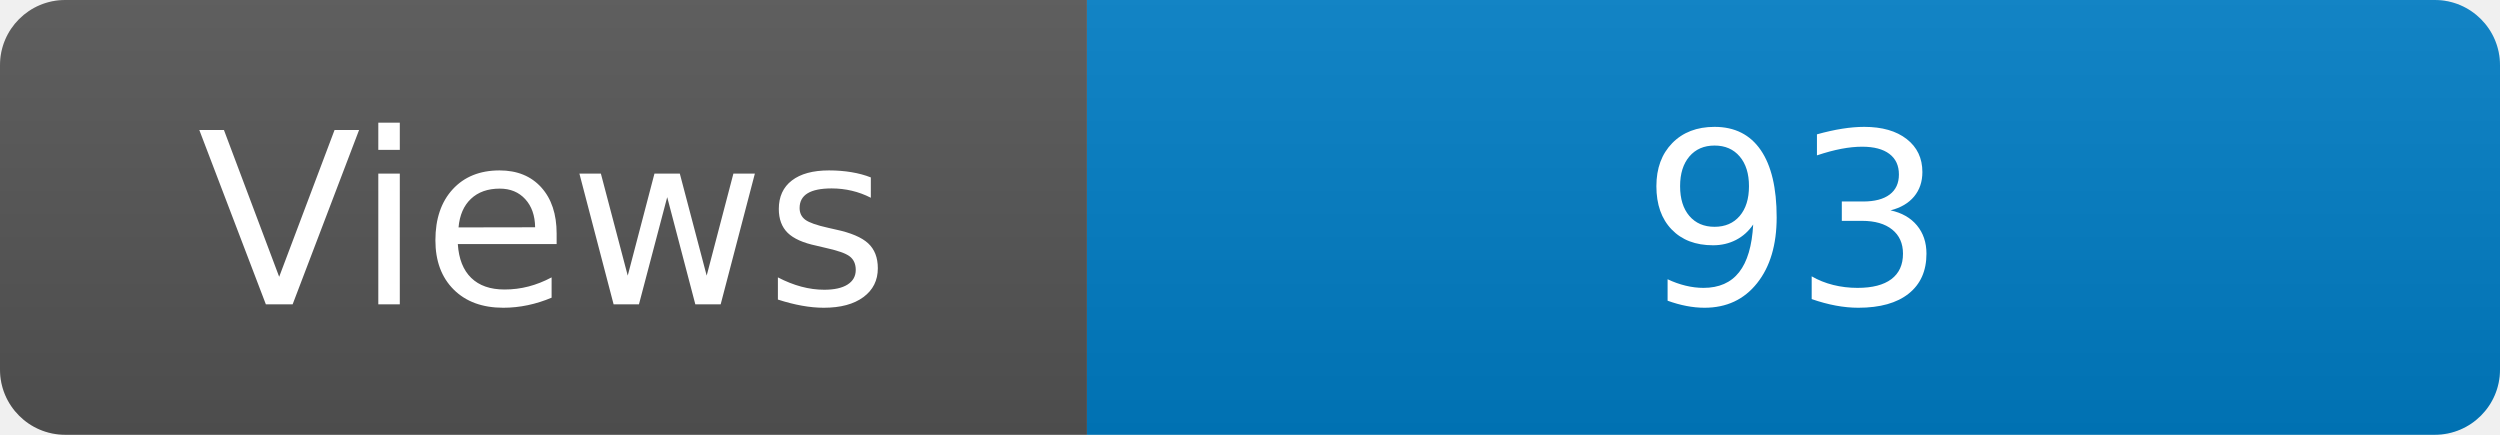
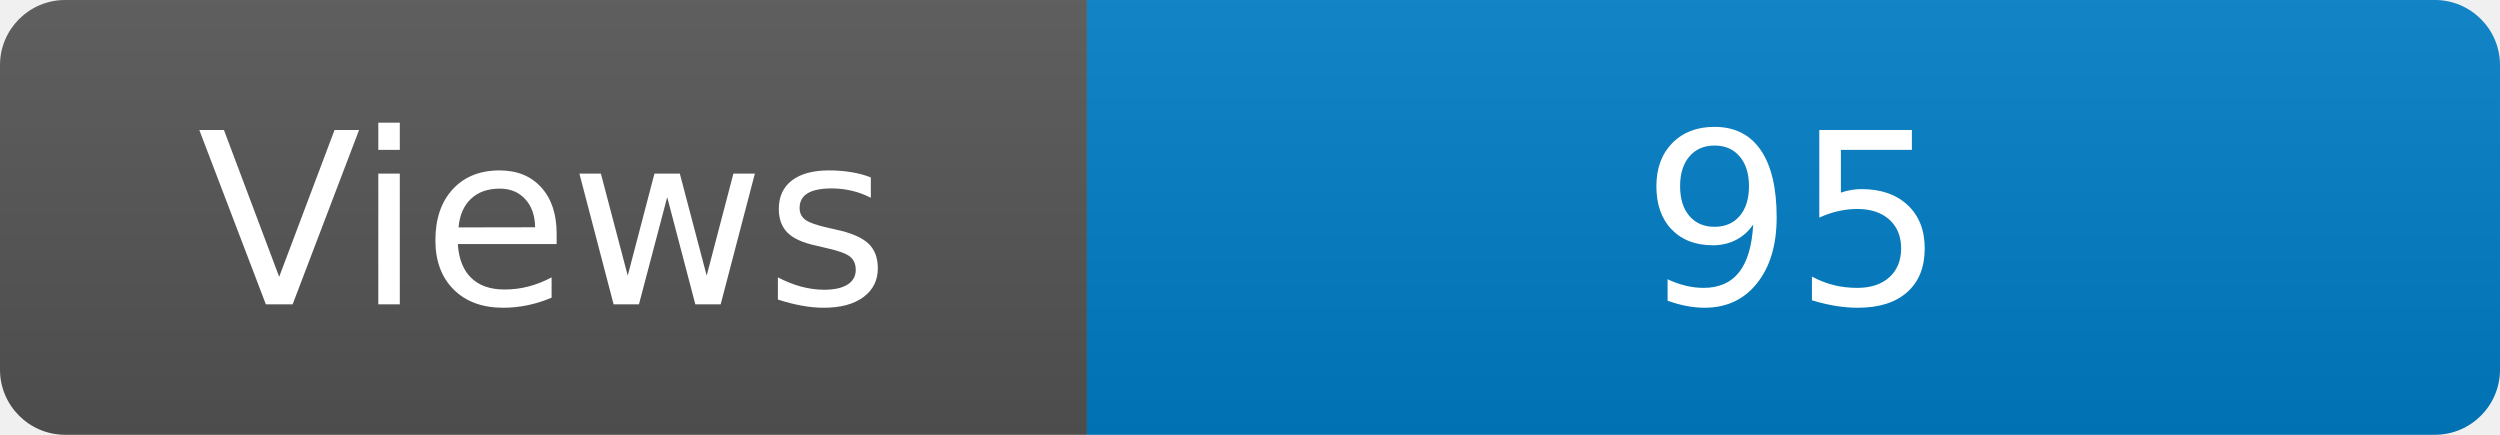
<svg xmlns="http://www.w3.org/2000/svg" width="115" height="20" role="img" aria-label="Maintained?: yes">
  <linearGradient id="s" x2="0" y2="100%">
    <stop offset="0" stop-color="#bbb" stop-opacity=".1" />
    <stop offset="1" stop-opacity=".1" />
  </linearGradient>
  <clipPath id="r">
    <rect width="115" height="20" rx="3" fill="#fff" />
  </clipPath>
  <g clip-path="url(#r)">
    <rect width="50" height="20" fill="#555" />
    <rect x="50" width="160" height="20" fill="#007ec6" />
    <rect width="115" height="20" fill="url(#s)" />
  </g>
  <g fill="#fff" text-anchor="middle" font-family="Verdana,Geneva,DejaVu Sans,sans-serif" font-size="110">
    <text x="250" y="140" transform="scale(.1)" fill="#fff">Views</text>
-     <text x="825" y="140" transform="scale(.1)" fill="#fff">93</text>
+     <text x="825" y="140" transform="scale(.1)" fill="#fff">95</text>
  </g>
</svg>
